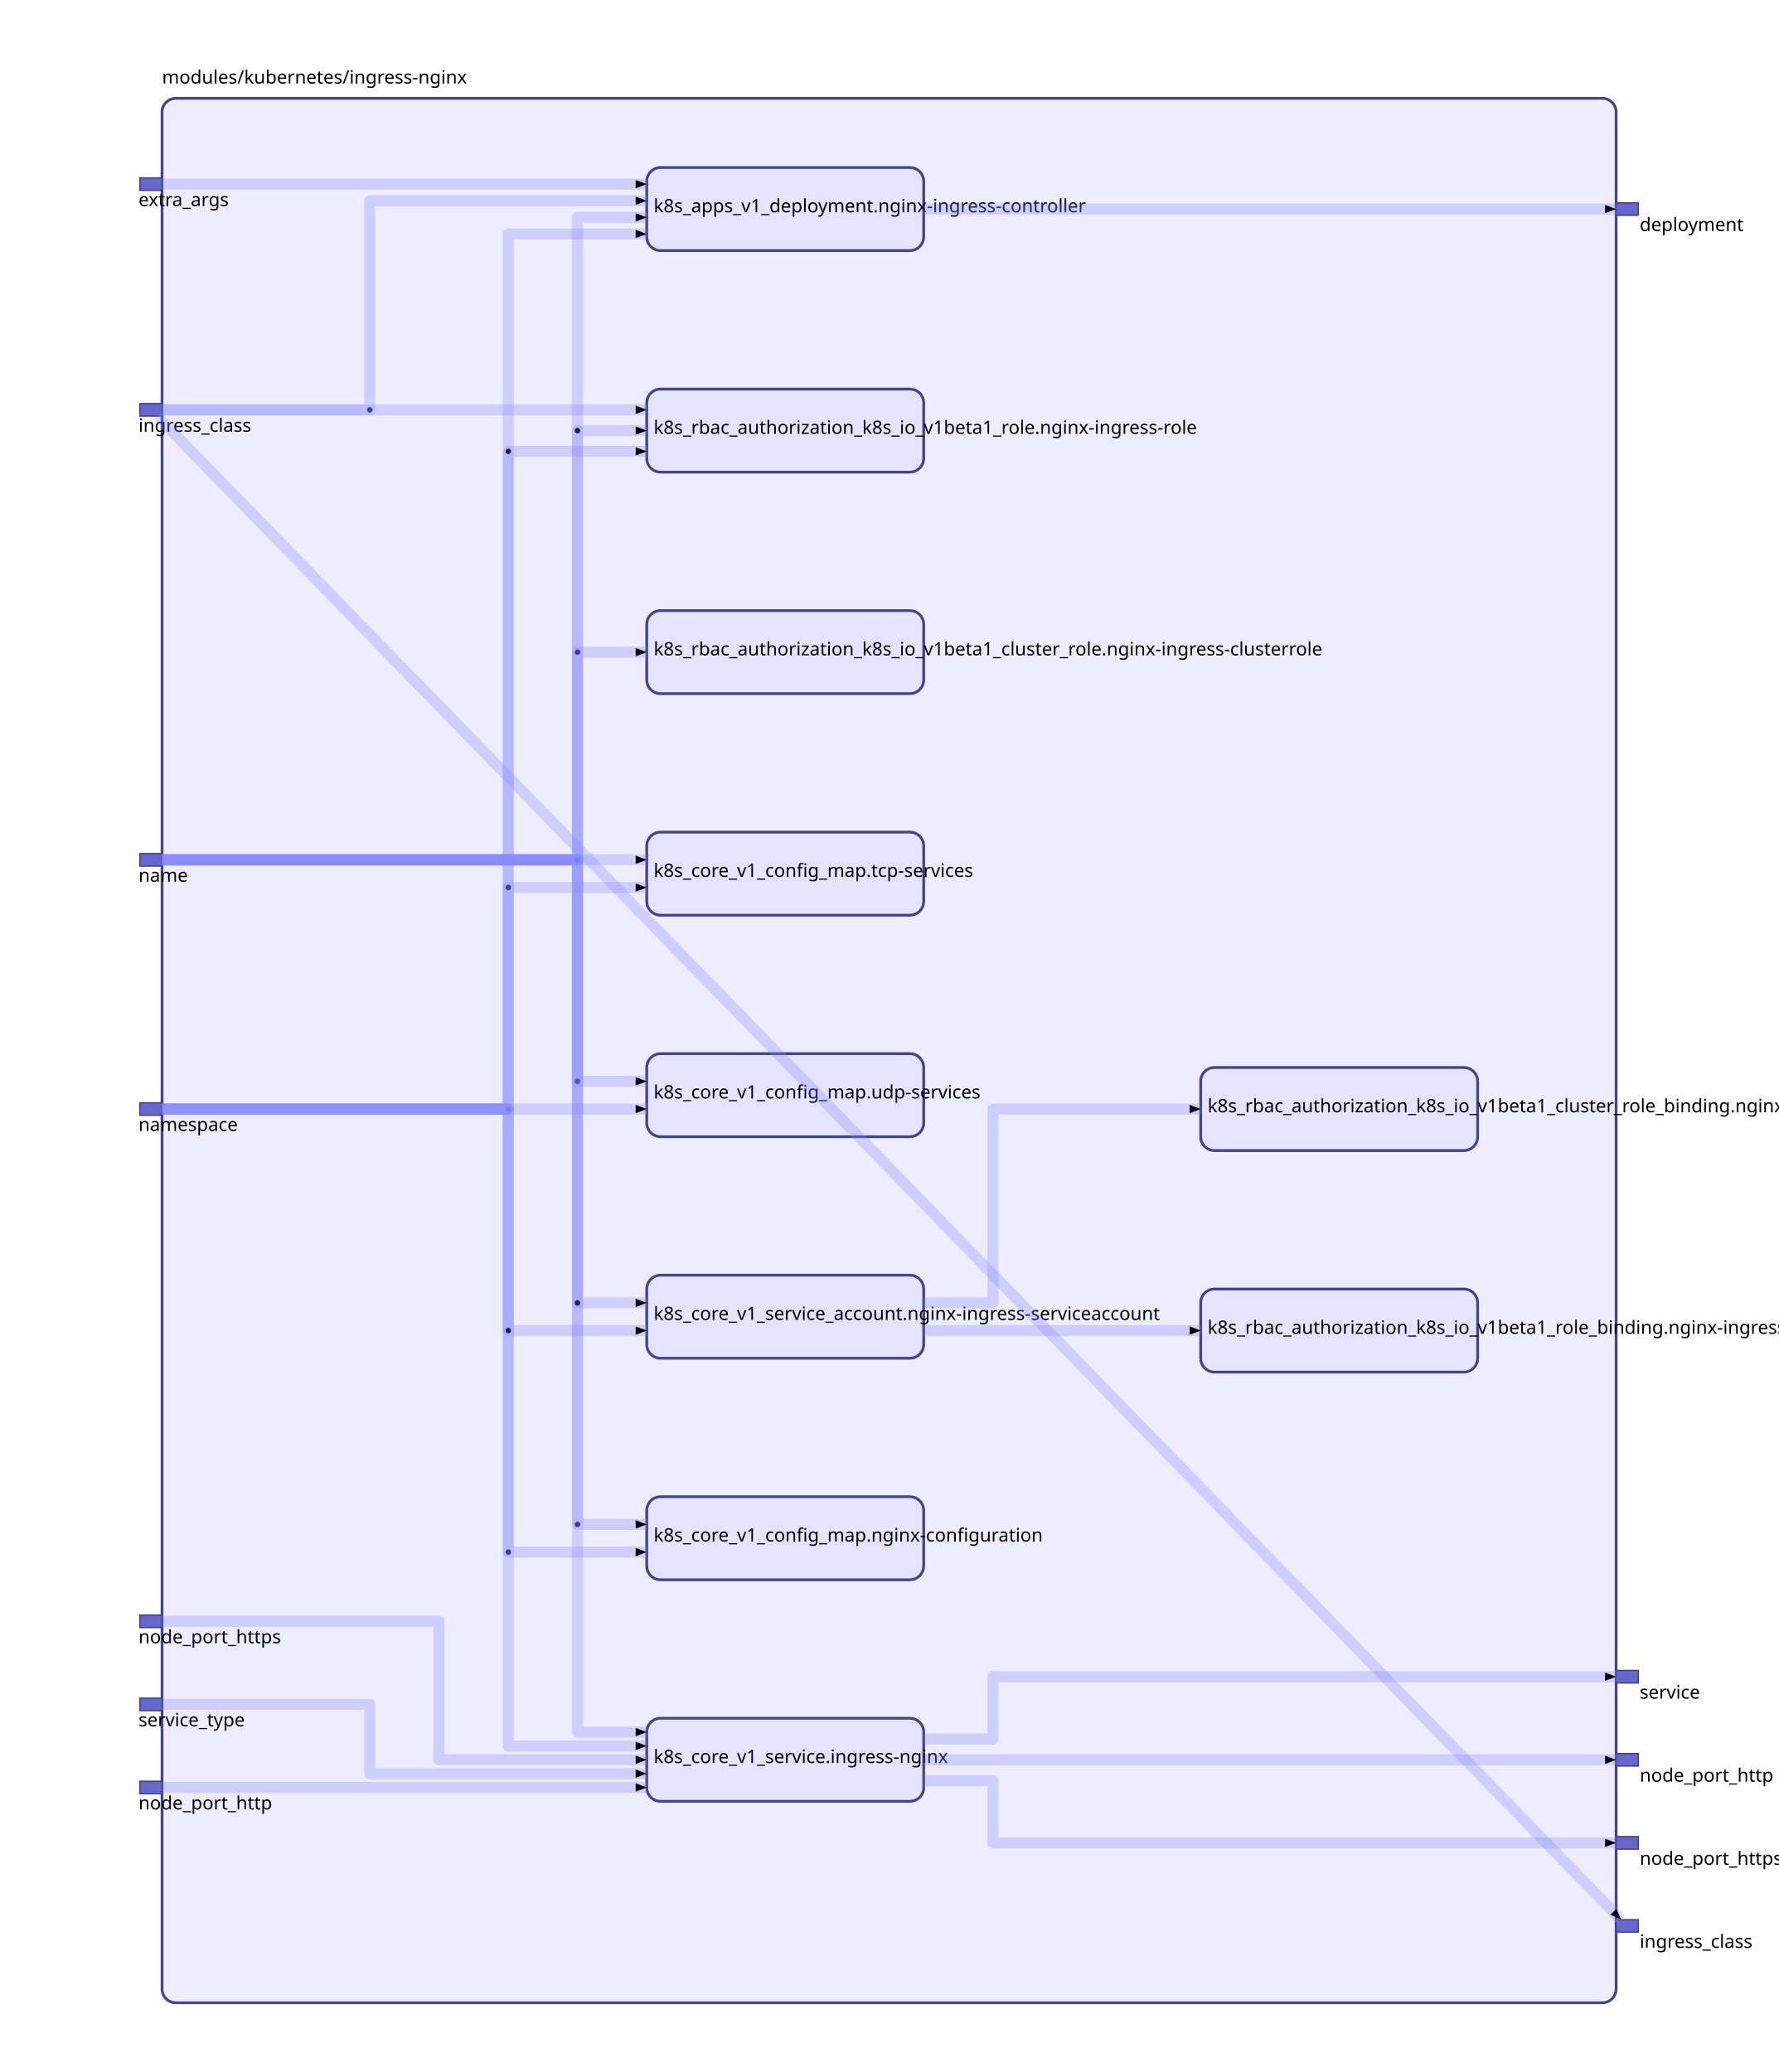
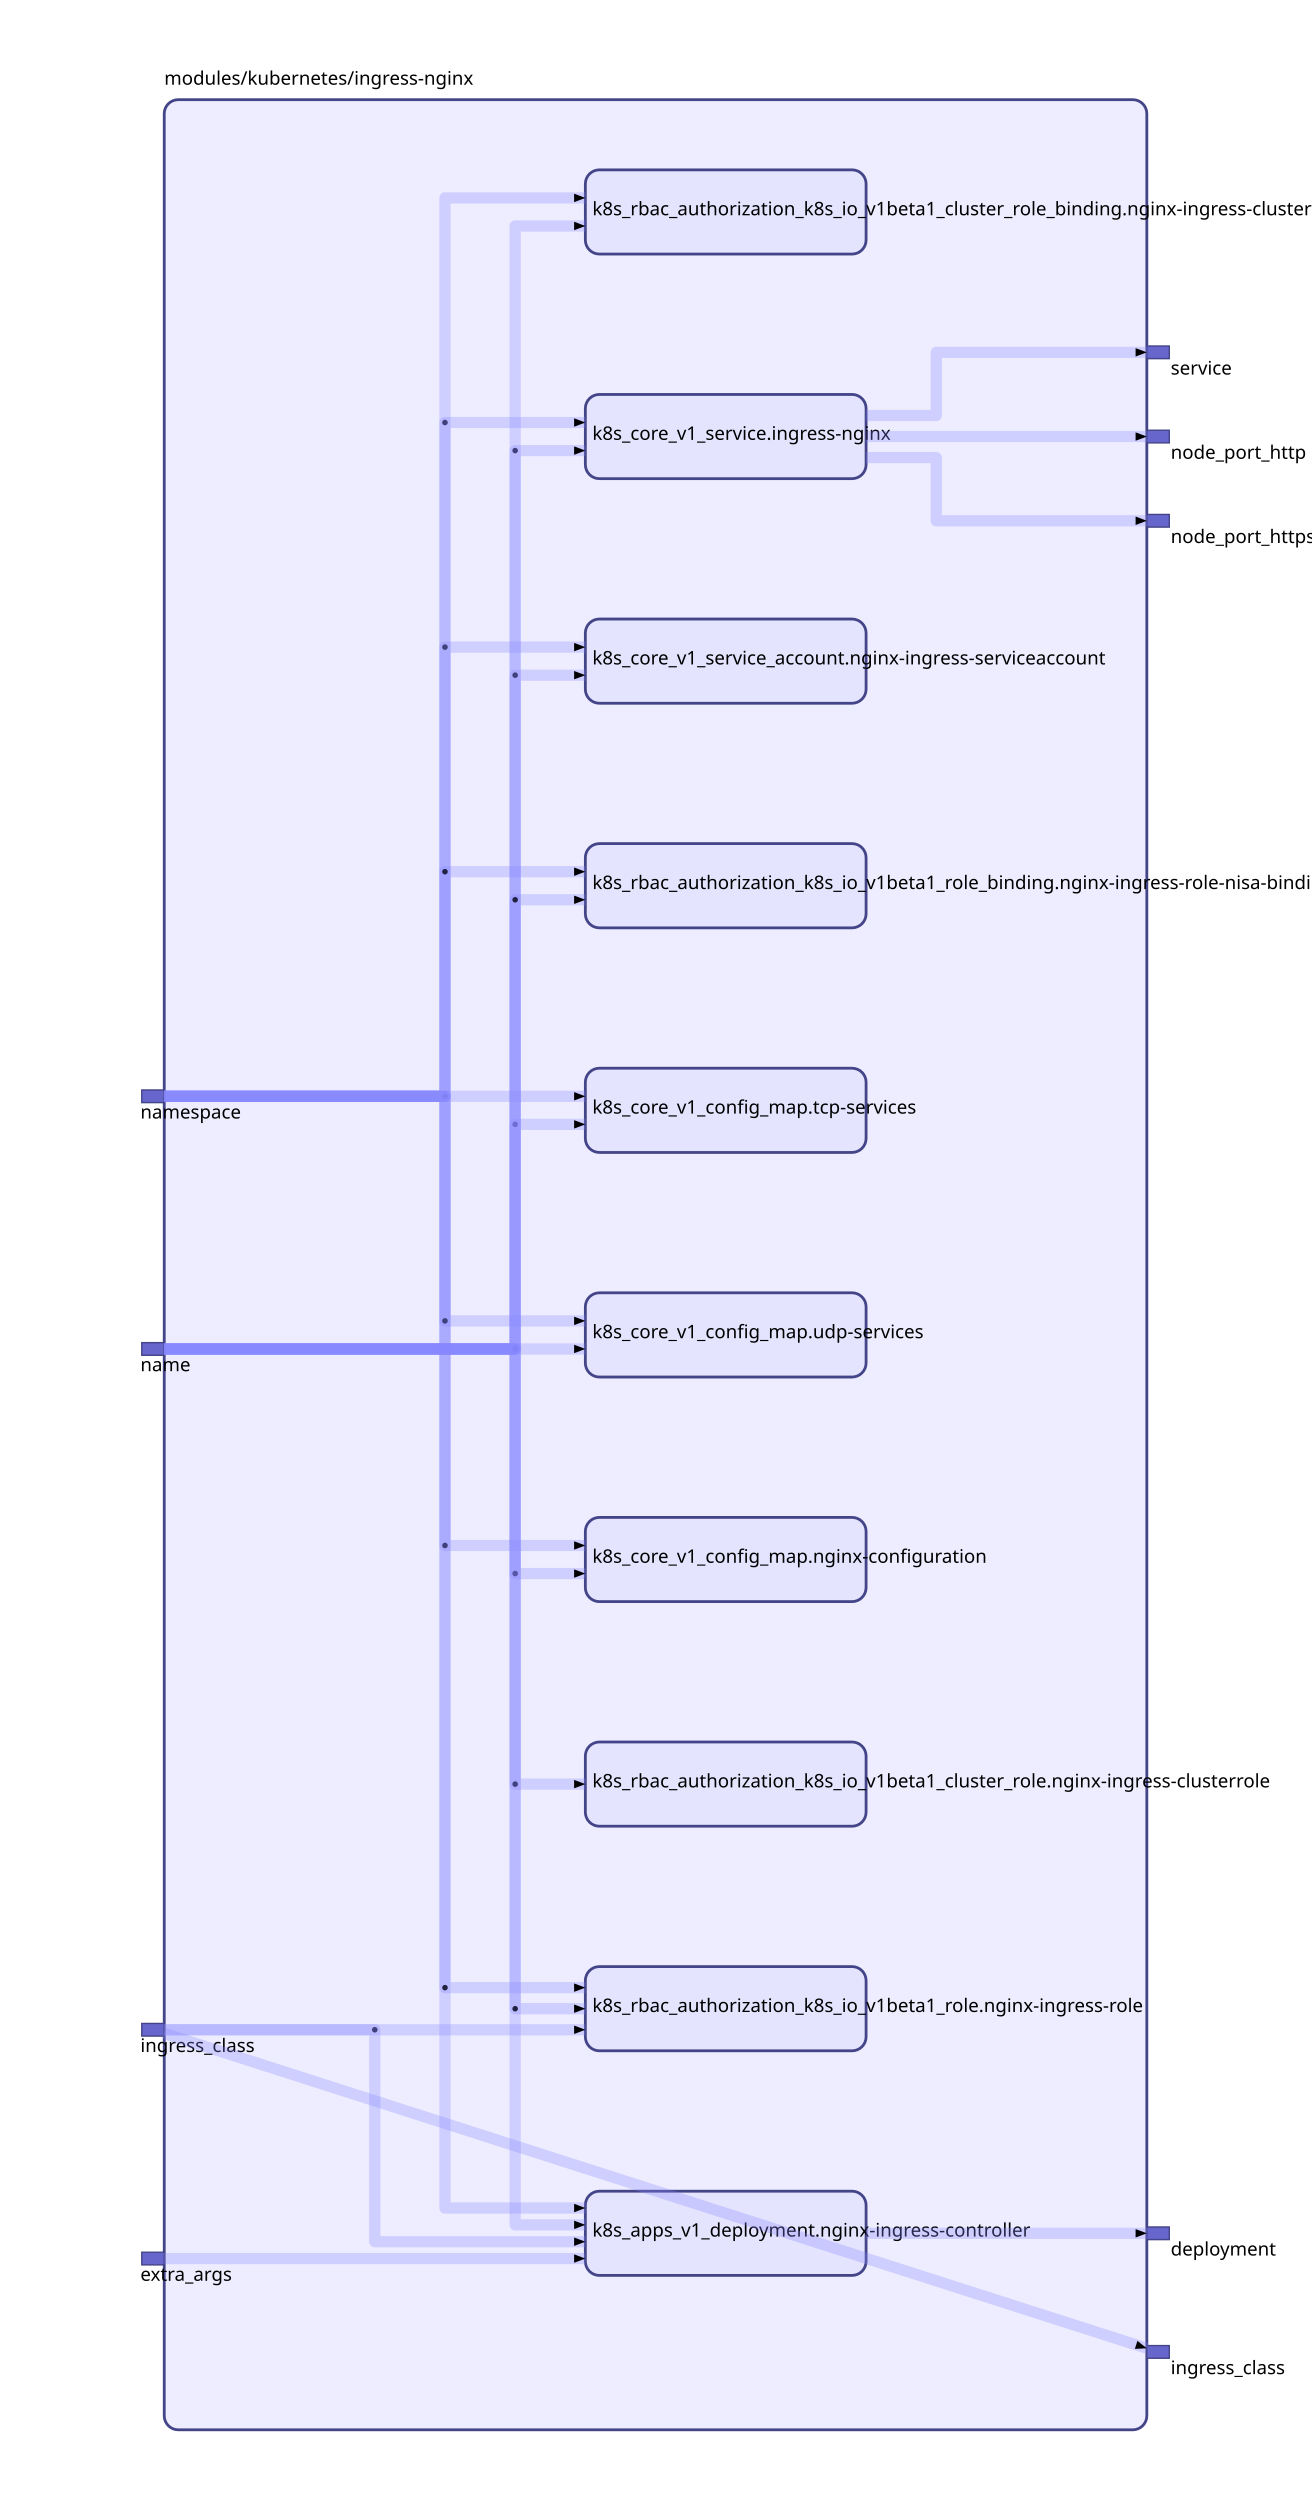
- <svg xmlns="http://www.w3.org/2000/svg" id="sprotty_1" class="sprotty-graph sprotty" tabindex="1002" viewBox="0 0 1284 1496.5">
+ <svg xmlns="http://www.w3.org/2000/svg" id="sprotty_1" class="sprotty-graph sprotty" tabindex="1002" viewBox="0 0 934 1781">
  <style>
.elknode {
    stroke: #448;
    stroke-width: 2;
    fill: #ddf;
    fill-opacity: 0.5;
}

.elkport {
    stroke: #448;
    stroke-width: 1;
    fill: #66c;
}

.elkedge {
    fill: none;
    stroke: #88f;
    stroke-width: 8;
    stroke-opacity: 0.3;
    pointer-events: stroke;
    stroke-linejoin: round;
}

.elkedge:hover {
    stroke: #448;
    stroke-width: 8;
    stroke-opacity: 1;
    stroke-dasharray: 16px;
    stroke-dashoffset: 32px;
    animation: stroke 0.5s linear infinite;
}

@keyframes stroke {
    to {
        stroke-dashoffset: 0;
    }
}

.elkedge.arrow {
    fill: #336;
}

.elklabel {
    stroke-width: 0;
    stroke: #000;
    fill: #000;
    font-family: sans-serif;
    font-size: 10pt;
    dominant-baseline: hanging;
}

.elklabel:hover {
    font-size: 24pt;
}

.elkjunction {
    stroke: none;
    fill: #224;
}

.selected &gt; rect {
    stroke-width: 3;
}

.mouseover {
    stroke: #88f;
}
/*
 * Copyright (C) 2017 TypeFox and others.
 *
 * Licensed under the Apache License, Version 2.0 (the "License"); you may not use this file except in compliance with the License.
 * You may obtain a copy of the License at http://www.apache.org/licenses/LICENSE-2.0
 */

.sprotty {
    padding: 0px;
    font-family: "Helvetica Neue", Helvetica, Arial, sans-serif;
}

.sprotty-hidden {
    display: block;
    position: absolute;
    width: 0px;
    height: 0px;
}

.sprotty-popup {
    font-family: "Helvetica Neue", Helvetica, Arial, sans-serif;
    position: absolute;
    background: white;
    border-radius: 5px;
    border: 1px solid;
    max-width: 400px;
    min-width: 100px;
}

.sprotty-popup &gt; div {
    margin: 10px;
}

.sprotty-popup-closed {
    display: none;
}
</style>
  <g transform="scale(1) translate(0,0)">
    <g id="sprotty_3" transform="translate(117, 71)" opacity="1">
-       <rect class="elknode" x="0" y="0" rx="10" width="1050" height="1375.5" />
-       <g id="sprotty_5" transform="translate(350, 50)" opacity="1">
+       <rect class="elknode" x="0" y="0" rx="10" width="700" height="1660" />
+       <g id="sprotty_5" transform="translate(300, 1490)" opacity="1">
        <rect class="elknode" x="0" y="0" rx="10" width="200" height="60" />
        <text id="sprotty_6" class="elklabel" transform="translate(5, 22) translate(0, 0)" opacity="1">k8s_apps_v1_deployment.nginx-ingress-controller</text>
      </g>
-       <g id="sprotty_19" transform="translate(350, 1010)" opacity="1">
+       <g id="sprotty_19" transform="translate(300, 1010)" opacity="1">
        <rect class="elknode" x="0" y="0" rx="10" width="200" height="60" />
        <text id="sprotty_20" class="elklabel" transform="translate(5, 22) translate(0, 0)" opacity="1">k8s_core_v1_config_map.nginx-configuration</text>
      </g>
-       <g id="sprotty_23" transform="translate(350, 530)" opacity="1">
+       <g id="sprotty_23" transform="translate(300, 690)" opacity="1">
        <rect class="elknode" x="0" y="0" rx="10" width="200" height="60" />
        <text id="sprotty_24" class="elklabel" transform="translate(5, 22) translate(0, 0)" opacity="1">k8s_core_v1_config_map.tcp-services</text>
      </g>
-       <g id="sprotty_27" transform="translate(350, 690)" opacity="1">
+       <g id="sprotty_27" transform="translate(300, 850)" opacity="1">
        <rect class="elknode" x="0" y="0" rx="10" width="200" height="60" />
        <text id="sprotty_28" class="elklabel" transform="translate(5, 22) translate(0, 0)" opacity="1">k8s_core_v1_config_map.udp-services</text>
      </g>
-       <g id="sprotty_31" transform="translate(350, 1170)" opacity="1">
+       <g id="sprotty_31" transform="translate(300, 210)" opacity="1">
        <rect class="elknode" x="0" y="0" rx="10" width="200" height="60" />
        <text id="sprotty_32" class="elklabel" transform="translate(5, 22) translate(0, 0)" opacity="1">k8s_core_v1_service.ingress-nginx</text>
      </g>
-       <g id="sprotty_44" transform="translate(350, 850)" opacity="1">
-         <rect class="elknode" x="0" y="0" rx="10" width="200" height="60" />
-         <text id="sprotty_45" class="elklabel" transform="translate(5, 22) translate(0, 0)" opacity="1">k8s_core_v1_service_account.nginx-ingress-serviceaccount</text>
-       </g>
-       <g id="sprotty_48" transform="translate(350, 370)" opacity="1">
-         <rect class="elknode" x="0" y="0" rx="10" width="200" height="60" />
-         <text id="sprotty_49" class="elklabel" transform="translate(5, 22) translate(0, 0)" opacity="1">k8s_rbac_authorization_k8s_io_v1beta1_cluster_role.nginx-ingress-clusterrole</text>
-       </g>
-       <g id="sprotty_51" transform="translate(750, 700)" opacity="1">
-         <rect class="elknode" x="0" y="0" rx="10" width="200" height="60" />
-         <text id="sprotty_52" class="elklabel" transform="translate(5, 22) translate(0, 0)" opacity="1">k8s_rbac_authorization_k8s_io_v1beta1_cluster_role_binding.nginx-ingress-clusterrole-nisa-binding</text>
-       </g>
-       <g id="sprotty_54" transform="translate(350, 210)" opacity="1">
-         <rect class="elknode" x="0" y="0" rx="10" width="200" height="60" />
-         <text id="sprotty_55" class="elklabel" transform="translate(5, 22) translate(0, 0)" opacity="1">k8s_rbac_authorization_k8s_io_v1beta1_role.nginx-ingress-role</text>
-       </g>
-       <g id="sprotty_59" transform="translate(750, 860)" opacity="1">
-         <rect class="elknode" x="0" y="0" rx="10" width="200" height="60" />
-         <text id="sprotty_60" class="elklabel" transform="translate(5, 22) translate(0, 0)" opacity="1">k8s_rbac_authorization_k8s_io_v1beta1_role_binding.nginx-ingress-role-nisa-binding</text>
-       </g>
-       <g id="sprotty_7" transform="translate(-16, 57.5)" opacity="1">
+       <g id="sprotty_35" transform="translate(300, 370)" opacity="1">
+         <rect class="elknode" x="0" y="0" rx="10" width="200" height="60" />
+         <text id="sprotty_36" class="elklabel" transform="translate(5, 22) translate(0, 0)" opacity="1">k8s_core_v1_service_account.nginx-ingress-serviceaccount</text>
+       </g>
+       <g id="sprotty_39" transform="translate(300, 1170)" opacity="1">
+         <rect class="elknode" x="0" y="0" rx="10" width="200" height="60" />
+         <text id="sprotty_40" class="elklabel" transform="translate(5, 22) translate(0, 0)" opacity="1">k8s_rbac_authorization_k8s_io_v1beta1_cluster_role.nginx-ingress-clusterrole</text>
+       </g>
+       <g id="sprotty_42" transform="translate(300, 50)" opacity="1">
+         <rect class="elknode" x="0" y="0" rx="10" width="200" height="60" />
+         <text id="sprotty_43" class="elklabel" transform="translate(5, 22) translate(0, 0)" opacity="1">k8s_rbac_authorization_k8s_io_v1beta1_cluster_role_binding.nginx-ingress-clusterrole-nisa-binding</text>
+       </g>
+       <g id="sprotty_46" transform="translate(300, 1330)" opacity="1">
+         <rect class="elknode" x="0" y="0" rx="10" width="200" height="60" />
+         <text id="sprotty_47" class="elklabel" transform="translate(5, 22) translate(0, 0)" opacity="1">k8s_rbac_authorization_k8s_io_v1beta1_role.nginx-ingress-role</text>
+       </g>
+       <g id="sprotty_51" transform="translate(300, 530)" opacity="1">
+         <rect class="elknode" x="0" y="0" rx="10" width="200" height="60" />
+         <text id="sprotty_52" class="elklabel" transform="translate(5, 22) translate(0, 0)" opacity="1">k8s_rbac_authorization_k8s_io_v1beta1_role_binding.nginx-ingress-role-nisa-binding</text>
+       </g>
+       <g id="sprotty_7" transform="translate(-16, 1533.5)" opacity="1">
        <rect class="elkport" x="0" y="0" width="16" height="9" />
        <text id="sprotty_8" class="elklabel" transform="translate(-1, 10) translate(0, 0)" opacity="1">extra_args</text>
      </g>
-       <g id="sprotty_10" transform="translate(-16, 220.5)" opacity="1">
+       <g id="sprotty_10" transform="translate(-16, 1370.5)" opacity="1">
        <rect class="elkport" x="0" y="0" width="16" height="9" />
        <text id="sprotty_11" class="elklabel" transform="translate(-1, 10) translate(0, 0)" opacity="1">ingress_class</text>
      </g>
-       <g id="sprotty_13" transform="translate(-16, 545.5)" opacity="1">
+       <g id="sprotty_13" transform="translate(-16, 885.5)" opacity="1">
        <rect class="elkport" x="0" y="0" width="16" height="9" />
        <text id="sprotty_14" class="elklabel" transform="translate(-1, 10) translate(0, 0)" opacity="1">name</text>
      </g>
-       <g id="sprotty_16" transform="translate(-16, 725.5)" opacity="1">
+       <g id="sprotty_16" transform="translate(-16, 705.5)" opacity="1">
        <rect class="elkport" x="0" y="0" width="16" height="9" />
        <text id="sprotty_17" class="elklabel" transform="translate(-1, 10) translate(0, 0)" opacity="1">namespace</text>
      </g>
-       <g id="sprotty_35" transform="translate(-16, 1215.5)" opacity="1">
-         <rect class="elkport" x="0" y="0" width="16" height="9" />
-         <text id="sprotty_36" class="elklabel" transform="translate(-1, 10) translate(0, 0)" opacity="1">node_port_http</text>
-       </g>
-       <g id="sprotty_38" transform="translate(-16, 1095.5)" opacity="1">
-         <rect class="elkport" x="0" y="0" width="16" height="9" />
-         <text id="sprotty_39" class="elklabel" transform="translate(-1, 10) translate(0, 0)" opacity="1">node_port_https</text>
-       </g>
-       <g id="sprotty_41" transform="translate(-16, 1155.5)" opacity="1">
-         <rect class="elkport" x="0" y="0" width="16" height="9" />
-         <text id="sprotty_42" class="elklabel" transform="translate(-1, 10) translate(0, 0)" opacity="1">service_type</text>
-       </g>
-       <g id="sprotty_62" transform="translate(1050, 75.5)" opacity="1">
-         <rect class="elkport" x="0" y="0" width="16" height="9" />
-         <text id="sprotty_63" class="elklabel" transform="translate(17, 10) translate(0, 0)" opacity="1">deployment</text>
-       </g>
-       <g id="sprotty_65" transform="translate(1050, 1315.5)" opacity="1">
-         <rect class="elkport" x="0" y="0" width="16" height="9" />
-         <text id="sprotty_66" class="elklabel" transform="translate(17, 10) translate(0, 0)" opacity="1">ingress_class</text>
-       </g>
-       <g id="sprotty_68" transform="translate(1050, 1195.5)" opacity="1">
-         <rect class="elkport" x="0" y="0" width="16" height="9" />
-         <text id="sprotty_69" class="elklabel" transform="translate(17, 10) translate(0, 0)" opacity="1">node_port_http</text>
-       </g>
-       <g id="sprotty_71" transform="translate(1050, 1255.5)" opacity="1">
-         <rect class="elkport" x="0" y="0" width="16" height="9" />
-         <text id="sprotty_72" class="elklabel" transform="translate(17, 10) translate(0, 0)" opacity="1">node_port_https</text>
-       </g>
-       <g id="sprotty_74" transform="translate(1050, 1135.5)" opacity="1">
-         <rect class="elkport" x="0" y="0" width="16" height="9" />
-         <text id="sprotty_75" class="elklabel" transform="translate(17, 10) translate(0, 0)" opacity="1">service</text>
+       <g id="sprotty_55" transform="translate(700, 1515.5)" opacity="1">
+         <rect class="elkport" x="0" y="0" width="16" height="9" />
+         <text id="sprotty_56" class="elklabel" transform="translate(17, 10) translate(0, 0)" opacity="1">deployment</text>
+       </g>
+       <g id="sprotty_58" transform="translate(700, 1600)" opacity="1">
+         <rect class="elkport" x="0" y="0" width="16" height="9" />
+         <text id="sprotty_59" class="elklabel" transform="translate(17, 10) translate(0, 0)" opacity="1">ingress_class</text>
+       </g>
+       <g id="sprotty_61" transform="translate(700, 235.5)" opacity="1">
+         <rect class="elkport" x="0" y="0" width="16" height="9" />
+         <text id="sprotty_62" class="elklabel" transform="translate(17, 10) translate(0, 0)" opacity="1">node_port_http</text>
+       </g>
+       <g id="sprotty_64" transform="translate(700, 295.5)" opacity="1">
+         <rect class="elkport" x="0" y="0" width="16" height="9" />
+         <text id="sprotty_65" class="elklabel" transform="translate(17, 10) translate(0, 0)" opacity="1">node_port_https</text>
+       </g>
+       <g id="sprotty_67" transform="translate(700, 175.5)" opacity="1">
+         <rect class="elkport" x="0" y="0" width="16" height="9" />
+         <text id="sprotty_68" class="elklabel" transform="translate(17, 10) translate(0, 0)" opacity="1">service</text>
      </g>
      <text id="sprotty_4" class="elklabel" transform="translate(0, -21) translate(0, 0)" opacity="1">modules/kubernetes/ingress-nginx</text>
      <g id="sprotty_9" class="sprotty-edge" opacity="1">
-         <path class="elkedge" d="M 0,62 L 350,62" />
-         <path class="edge arrow" d="M 0,0 L 8,-3 L 8,3 Z" transform="rotate(180 350 62) translate(350 62)" />
+         <path class="elkedge" d="M 0,1538 L 300,1538" />
+         <path class="edge arrow" d="M 0,0 L 8,-3 L 8,3 Z" transform="rotate(180 300 1538) translate(300 1538)" />
      </g>
      <g id="sprotty_12" class="sprotty-edge" opacity="1">
-         <path class="elkedge" d="M 0,225 L 150,225 L 150,74 L 350,74" />
-         <path class="edge arrow" d="M 0,0 L 8,-3 L 8,3 Z" transform="rotate(180 350 74) translate(350 74)" />
-         <g id="sprotty_12_j0" transform="translate(150, 225)" opacity="1">
+         <path class="elkedge" d="M 0,1375 L 150,1375 L 150,1526 L 300,1526" />
+         <path class="edge arrow" d="M 0,0 L 8,-3 L 8,3 Z" transform="rotate(180 300 1526) translate(300 1526)" />
+         <g id="sprotty_12_j0" transform="translate(150, 1375)" opacity="1">
          <circle class="elkjunction" r="2" />
        </g>
      </g>
      <g id="sprotty_15" class="sprotty-edge" opacity="1">
-         <path class="elkedge" d="M 0,550 L 300,550 L 300,86 L 350,86" />
-         <path class="edge arrow" d="M 0,0 L 8,-3 L 8,3 Z" transform="rotate(180 350 86) translate(350 86)" />
-         <g id="sprotty_15_j0" transform="translate(300, 550)" opacity="1">
+         <path class="elkedge" d="M 0,890 L 250,890 L 250,1514 L 300,1514" />
+         <path class="edge arrow" d="M 0,0 L 8,-3 L 8,3 Z" transform="rotate(180 300 1514) translate(300 1514)" />
+         <g id="sprotty_15_j0" transform="translate(250, 890)" opacity="1">
          <circle class="elkjunction" r="2" />
        </g>
      </g>
      <g id="sprotty_18" class="sprotty-edge" opacity="1">
-         <path class="elkedge" d="M 0,730 L 250,730 L 250,98 L 350,98" />
-         <path class="edge arrow" d="M 0,0 L 8,-3 L 8,3 Z" transform="rotate(180 350 98) translate(350 98)" />
-         <g id="sprotty_18_j0" transform="translate(250, 730)" opacity="1">
+         <path class="elkedge" d="M 0,710 L 200,710 L 200,1502 L 300,1502" />
+         <path class="edge arrow" d="M 0,0 L 8,-3 L 8,3 Z" transform="rotate(180 300 1502) translate(300 1502)" />
+         <g id="sprotty_18_j0" transform="translate(200, 710)" opacity="1">
          <circle class="elkjunction" r="2" />
        </g>
      </g>
      <g id="sprotty_21" class="sprotty-edge" opacity="1">
-         <path class="elkedge" d="M 0,550 L 300,550 L 300,1030 L 350,1030" />
-         <path class="edge arrow" d="M 0,0 L 8,-3 L 8,3 Z" transform="rotate(180 350 1030) translate(350 1030)" />
-         <g id="sprotty_21_j0" transform="translate(300, 1030)" opacity="1">
+         <path class="elkedge" d="M 0,890 L 250,890 L 250,1050 L 300,1050" />
+         <path class="edge arrow" d="M 0,0 L 8,-3 L 8,3 Z" transform="rotate(180 300 1050) translate(300 1050)" />
+         <g id="sprotty_21_j0" transform="translate(250, 1050)" opacity="1">
          <circle class="elkjunction" r="2" />
        </g>
      </g>
      <g id="sprotty_22" class="sprotty-edge" opacity="1">
-         <path class="elkedge" d="M 0,730 L 250,730 L 250,1050 L 350,1050" />
-         <path class="edge arrow" d="M 0,0 L 8,-3 L 8,3 Z" transform="rotate(180 350 1050) translate(350 1050)" />
-         <g id="sprotty_22_j0" transform="translate(250, 1050)" opacity="1">
+         <path class="elkedge" d="M 0,710 L 200,710 L 200,1030 L 300,1030" />
+         <path class="edge arrow" d="M 0,0 L 8,-3 L 8,3 Z" transform="rotate(180 300 1030) translate(300 1030)" />
+         <g id="sprotty_22_j0" transform="translate(200, 1030)" opacity="1">
          <circle class="elkjunction" r="2" />
        </g>
      </g>
      <g id="sprotty_25" class="sprotty-edge" opacity="1">
-         <path class="elkedge" d="M 0,550 L 350,550" />
-         <path class="edge arrow" d="M 0,0 L 8,-3 L 8,3 Z" transform="rotate(180 350 550) translate(350 550)" />
+         <path class="elkedge" d="M 0,890 L 250,890 L 250,730 L 300,730" />
+         <path class="edge arrow" d="M 0,0 L 8,-3 L 8,3 Z" transform="rotate(180 300 730) translate(300 730)" />
+         <g id="sprotty_25_j0" transform="translate(250, 730)" opacity="1">
+           <circle class="elkjunction" r="2" />
+         </g>
      </g>
      <g id="sprotty_26" class="sprotty-edge" opacity="1">
-         <path class="elkedge" d="M 0,730 L 250,730 L 250,570 L 350,570" />
-         <path class="edge arrow" d="M 0,0 L 8,-3 L 8,3 Z" transform="rotate(180 350 570) translate(350 570)" />
-         <g id="sprotty_26_j0" transform="translate(250, 570)" opacity="1">
-           <circle class="elkjunction" r="2" />
-         </g>
+         <path class="elkedge" d="M 0,710 L 300,710" />
+         <path class="edge arrow" d="M 0,0 L 8,-3 L 8,3 Z" transform="rotate(180 300 710) translate(300 710)" />
      </g>
      <g id="sprotty_29" class="sprotty-edge" opacity="1">
-         <path class="elkedge" d="M 0,550 L 300,550 L 300,710 L 350,710" />
-         <path class="edge arrow" d="M 0,0 L 8,-3 L 8,3 Z" transform="rotate(180 350 710) translate(350 710)" />
-         <g id="sprotty_29_j0" transform="translate(300, 710)" opacity="1">
-           <circle class="elkjunction" r="2" />
-         </g>
+         <path class="elkedge" d="M 0,890 L 300,890" />
+         <path class="edge arrow" d="M 0,0 L 8,-3 L 8,3 Z" transform="rotate(180 300 890) translate(300 890)" />
      </g>
      <g id="sprotty_30" class="sprotty-edge" opacity="1">
-         <path class="elkedge" d="M 0,730 L 350,730" />
-         <path class="edge arrow" d="M 0,0 L 8,-3 L 8,3 Z" transform="rotate(180 350 730) translate(350 730)" />
+         <path class="elkedge" d="M 0,710 L 200,710 L 200,870 L 300,870" />
+         <path class="edge arrow" d="M 0,0 L 8,-3 L 8,3 Z" transform="rotate(180 300 870) translate(300 870)" />
+         <g id="sprotty_30_j0" transform="translate(200, 870)" opacity="1">
+           <circle class="elkjunction" r="2" />
+         </g>
      </g>
      <g id="sprotty_33" class="sprotty-edge" opacity="1">
-         <path class="elkedge" d="M 0,550 L 300,550 L 300,1180 L 350,1180" />
-         <path class="edge arrow" d="M 0,0 L 8,-3 L 8,3 Z" transform="rotate(180 350 1180) translate(350 1180)" />
+         <path class="elkedge" d="M 0,890 L 250,890 L 250,250 L 300,250" />
+         <path class="edge arrow" d="M 0,0 L 8,-3 L 8,3 Z" transform="rotate(180 300 250) translate(300 250)" />
+         <g id="sprotty_33_j0" transform="translate(250, 250)" opacity="1">
+           <circle class="elkjunction" r="2" />
+         </g>
      </g>
      <g id="sprotty_34" class="sprotty-edge" opacity="1">
-         <path class="elkedge" d="M 0,730 L 250,730 L 250,1190 L 350,1190" />
-         <path class="edge arrow" d="M 0,0 L 8,-3 L 8,3 Z" transform="rotate(180 350 1190) translate(350 1190)" />
+         <path class="elkedge" d="M 0,710 L 200,710 L 200,230 L 300,230" />
+         <path class="edge arrow" d="M 0,0 L 8,-3 L 8,3 Z" transform="rotate(180 300 230) translate(300 230)" />
+         <g id="sprotty_34_j0" transform="translate(200, 230)" opacity="1">
+           <circle class="elkjunction" r="2" />
+         </g>
      </g>
      <g id="sprotty_37" class="sprotty-edge" opacity="1">
-         <path class="elkedge" d="M 0,1220 L 350,1220" />
-         <path class="edge arrow" d="M 0,0 L 8,-3 L 8,3 Z" transform="rotate(180 350 1220) translate(350 1220)" />
-       </g>
-       <g id="sprotty_40" class="sprotty-edge" opacity="1">
-         <path class="elkedge" d="M 0,1100 L 200,1100 L 200,1200 L 350,1200" />
-         <path class="edge arrow" d="M 0,0 L 8,-3 L 8,3 Z" transform="rotate(180 350 1200) translate(350 1200)" />
-       </g>
-       <g id="sprotty_43" class="sprotty-edge" opacity="1">
-         <path class="elkedge" d="M 0,1160 L 150,1160 L 150,1210 L 350,1210" />
-         <path class="edge arrow" d="M 0,0 L 8,-3 L 8,3 Z" transform="rotate(180 350 1210) translate(350 1210)" />
-       </g>
-       <g id="sprotty_46" class="sprotty-edge" opacity="1">
-         <path class="elkedge" d="M 0,550 L 300,550 L 300,870 L 350,870" />
-         <path class="edge arrow" d="M 0,0 L 8,-3 L 8,3 Z" transform="rotate(180 350 870) translate(350 870)" />
-         <g id="sprotty_46_j0" transform="translate(300, 870)" opacity="1">
-           <circle class="elkjunction" r="2" />
-         </g>
-       </g>
-       <g id="sprotty_47" class="sprotty-edge" opacity="1">
-         <path class="elkedge" d="M 0,730 L 250,730 L 250,890 L 350,890" />
-         <path class="edge arrow" d="M 0,0 L 8,-3 L 8,3 Z" transform="rotate(180 350 890) translate(350 890)" />
-         <g id="sprotty_47_j0" transform="translate(250, 890)" opacity="1">
+         <path class="elkedge" d="M 0,890 L 250,890 L 250,410 L 300,410" />
+         <path class="edge arrow" d="M 0,0 L 8,-3 L 8,3 Z" transform="rotate(180 300 410) translate(300 410)" />
+         <g id="sprotty_37_j0" transform="translate(250, 410)" opacity="1">
+           <circle class="elkjunction" r="2" />
+         </g>
+       </g>
+       <g id="sprotty_38" class="sprotty-edge" opacity="1">
+         <path class="elkedge" d="M 0,710 L 200,710 L 200,390 L 300,390" />
+         <path class="edge arrow" d="M 0,0 L 8,-3 L 8,3 Z" transform="rotate(180 300 390) translate(300 390)" />
+         <g id="sprotty_38_j0" transform="translate(200, 390)" opacity="1">
+           <circle class="elkjunction" r="2" />
+         </g>
+       </g>
+       <g id="sprotty_41" class="sprotty-edge" opacity="1">
+         <path class="elkedge" d="M 0,890 L 250,890 L 250,1200 L 300,1200" />
+         <path class="edge arrow" d="M 0,0 L 8,-3 L 8,3 Z" transform="rotate(180 300 1200) translate(300 1200)" />
+         <g id="sprotty_41_j0" transform="translate(250, 1200)" opacity="1">
+           <circle class="elkjunction" r="2" />
+         </g>
+       </g>
+       <g id="sprotty_44" class="sprotty-edge" opacity="1">
+         <path class="elkedge" d="M 0,890 L 250,890 L 250,90 L 300,90" />
+         <path class="edge arrow" d="M 0,0 L 8,-3 L 8,3 Z" transform="rotate(180 300 90) translate(300 90)" />
+       </g>
+       <g id="sprotty_45" class="sprotty-edge" opacity="1">
+         <path class="elkedge" d="M 0,710 L 200,710 L 200,70 L 300,70" />
+         <path class="edge arrow" d="M 0,0 L 8,-3 L 8,3 Z" transform="rotate(180 300 70) translate(300 70)" />
+       </g>
+       <g id="sprotty_48" class="sprotty-edge" opacity="1">
+         <path class="elkedge" d="M 0,1375 L 300,1375" />
+         <path class="edge arrow" d="M 0,0 L 8,-3 L 8,3 Z" transform="rotate(180 300 1375) translate(300 1375)" />
+       </g>
+       <g id="sprotty_49" class="sprotty-edge" opacity="1">
+         <path class="elkedge" d="M 0,890 L 250,890 L 250,1360 L 300,1360" />
+         <path class="edge arrow" d="M 0,0 L 8,-3 L 8,3 Z" transform="rotate(180 300 1360) translate(300 1360)" />
+         <g id="sprotty_49_j0" transform="translate(250, 1360)" opacity="1">
          <circle class="elkjunction" r="2" />
        </g>
      </g>
      <g id="sprotty_50" class="sprotty-edge" opacity="1">
-         <path class="elkedge" d="M 0,550 L 300,550 L 300,400 L 350,400" />
-         <path class="edge arrow" d="M 0,0 L 8,-3 L 8,3 Z" transform="rotate(180 350 400) translate(350 400)" />
-         <g id="sprotty_50_j0" transform="translate(300, 400)" opacity="1">
+         <path class="elkedge" d="M 0,710 L 200,710 L 200,1345 L 300,1345" />
+         <path class="edge arrow" d="M 0,0 L 8,-3 L 8,3 Z" transform="rotate(180 300 1345) translate(300 1345)" />
+         <g id="sprotty_50_j0" transform="translate(200, 1345)" opacity="1">
          <circle class="elkjunction" r="2" />
        </g>
      </g>
      <g id="sprotty_53" class="sprotty-edge" opacity="1">
-         <path class="elkedge" d="M 550,870 L 600,870 L 600,730 L 750,730" />
-         <path class="edge arrow" d="M 0,0 L 8,-3 L 8,3 Z" transform="rotate(180 750 730) translate(750 730)" />
-       </g>
-       <g id="sprotty_56" class="sprotty-edge" opacity="1">
-         <path class="elkedge" d="M 0,225 L 350,225" />
-         <path class="edge arrow" d="M 0,0 L 8,-3 L 8,3 Z" transform="rotate(180 350 225) translate(350 225)" />
+         <path class="elkedge" d="M 0,890 L 250,890 L 250,570 L 300,570" />
+         <path class="edge arrow" d="M 0,0 L 8,-3 L 8,3 Z" transform="rotate(180 300 570) translate(300 570)" />
+         <g id="sprotty_53_j0" transform="translate(250, 570)" opacity="1">
+           <circle class="elkjunction" r="2" />
+         </g>
+       </g>
+       <g id="sprotty_54" class="sprotty-edge" opacity="1">
+         <path class="elkedge" d="M 0,710 L 200,710 L 200,550 L 300,550" />
+         <path class="edge arrow" d="M 0,0 L 8,-3 L 8,3 Z" transform="rotate(180 300 550) translate(300 550)" />
+         <g id="sprotty_54_j0" transform="translate(200, 550)" opacity="1">
+           <circle class="elkjunction" r="2" />
+         </g>
      </g>
      <g id="sprotty_57" class="sprotty-edge" opacity="1">
-         <path class="elkedge" d="M 0,550 L 300,550 L 300,240 L 350,240" />
-         <path class="edge arrow" d="M 0,0 L 8,-3 L 8,3 Z" transform="rotate(180 350 240) translate(350 240)" />
-         <g id="sprotty_57_j0" transform="translate(300, 240)" opacity="1">
-           <circle class="elkjunction" r="2" />
-         </g>
-       </g>
-       <g id="sprotty_58" class="sprotty-edge" opacity="1">
-         <path class="elkedge" d="M 0,730 L 250,730 L 250,255 L 350,255" />
-         <path class="edge arrow" d="M 0,0 L 8,-3 L 8,3 Z" transform="rotate(180 350 255) translate(350 255)" />
-         <g id="sprotty_58_j0" transform="translate(250, 255)" opacity="1">
-           <circle class="elkjunction" r="2" />
-         </g>
-       </g>
-       <g id="sprotty_61" class="sprotty-edge" opacity="1">
-         <path class="elkedge" d="M 550,890 L 750,890" />
-         <path class="edge arrow" d="M 0,0 L 8,-3 L 8,3 Z" transform="rotate(180 750 890) translate(750 890)" />
-       </g>
-       <g id="sprotty_64" class="sprotty-edge" opacity="1">
-         <path class="elkedge" d="M 550,80 L 1050,80" />
-         <path class="edge arrow" d="M 0,0 L 8,-3 L 8,3 Z" transform="rotate(180 1050 80) translate(1050 80)" />
-       </g>
-       <g id="sprotty_67" class="sprotty-edge" opacity="1">
-         <path class="elkedge" d="M -3.619,229.5 L 1053.619,1315.5" />
-         <path class="edge arrow" d="M 0,0 L 8,-3 L 8,3 Z" transform="rotate(-134.2312 1053.619 1315.5) translate(1053.619 1315.5)" />
-       </g>
-       <g id="sprotty_70" class="sprotty-edge" opacity="1">
-         <path class="elkedge" d="M 550,1200 L 1050,1200" />
-         <path class="edge arrow" d="M 0,0 L 8,-3 L 8,3 Z" transform="rotate(180 1050 1200) translate(1050 1200)" />
-       </g>
-       <g id="sprotty_73" class="sprotty-edge" opacity="1">
-         <path class="elkedge" d="M 550,1215 L 600,1215 L 600,1260 L 1050,1260" />
-         <path class="edge arrow" d="M 0,0 L 8,-3 L 8,3 Z" transform="rotate(180 1050 1260) translate(1050 1260)" />
-       </g>
-       <g id="sprotty_76" class="sprotty-edge" opacity="1">
-         <path class="elkedge" d="M 550,1185 L 600,1185 L 600,1140 L 1050,1140" />
-         <path class="edge arrow" d="M 0,0 L 8,-3 L 8,3 Z" transform="rotate(180 1050 1140) translate(1050 1140)" />
+         <path class="elkedge" d="M 500,1520 L 700,1520" />
+         <path class="edge arrow" d="M 0,0 L 8,-3 L 8,3 Z" transform="rotate(180 700 1520) translate(700 1520)" />
+       </g>
+       <g id="sprotty_60" class="sprotty-edge" opacity="1">
+         <path class="elkedge" d="M 0,1377.564 L 700,1601.936" />
+         <path class="edge arrow" d="M 0,0 L 8,-3 L 8,3 Z" transform="rotate(-162.2277 700 1601.936) translate(700 1601.936)" />
+       </g>
+       <g id="sprotty_63" class="sprotty-edge" opacity="1">
+         <path class="elkedge" d="M 500,240 L 700,240" />
+         <path class="edge arrow" d="M 0,0 L 8,-3 L 8,3 Z" transform="rotate(180 700 240) translate(700 240)" />
+       </g>
+       <g id="sprotty_66" class="sprotty-edge" opacity="1">
+         <path class="elkedge" d="M 500,255 L 550,255 L 550,300 L 700,300" />
+         <path class="edge arrow" d="M 0,0 L 8,-3 L 8,3 Z" transform="rotate(180 700 300) translate(700 300)" />
+       </g>
+       <g id="sprotty_69" class="sprotty-edge" opacity="1">
+         <path class="elkedge" d="M 500,225 L 550,225 L 550,180 L 700,180" />
+         <path class="edge arrow" d="M 0,0 L 8,-3 L 8,3 Z" transform="rotate(180 700 180) translate(700 180)" />
      </g>
    </g>
  </g>
</svg>
